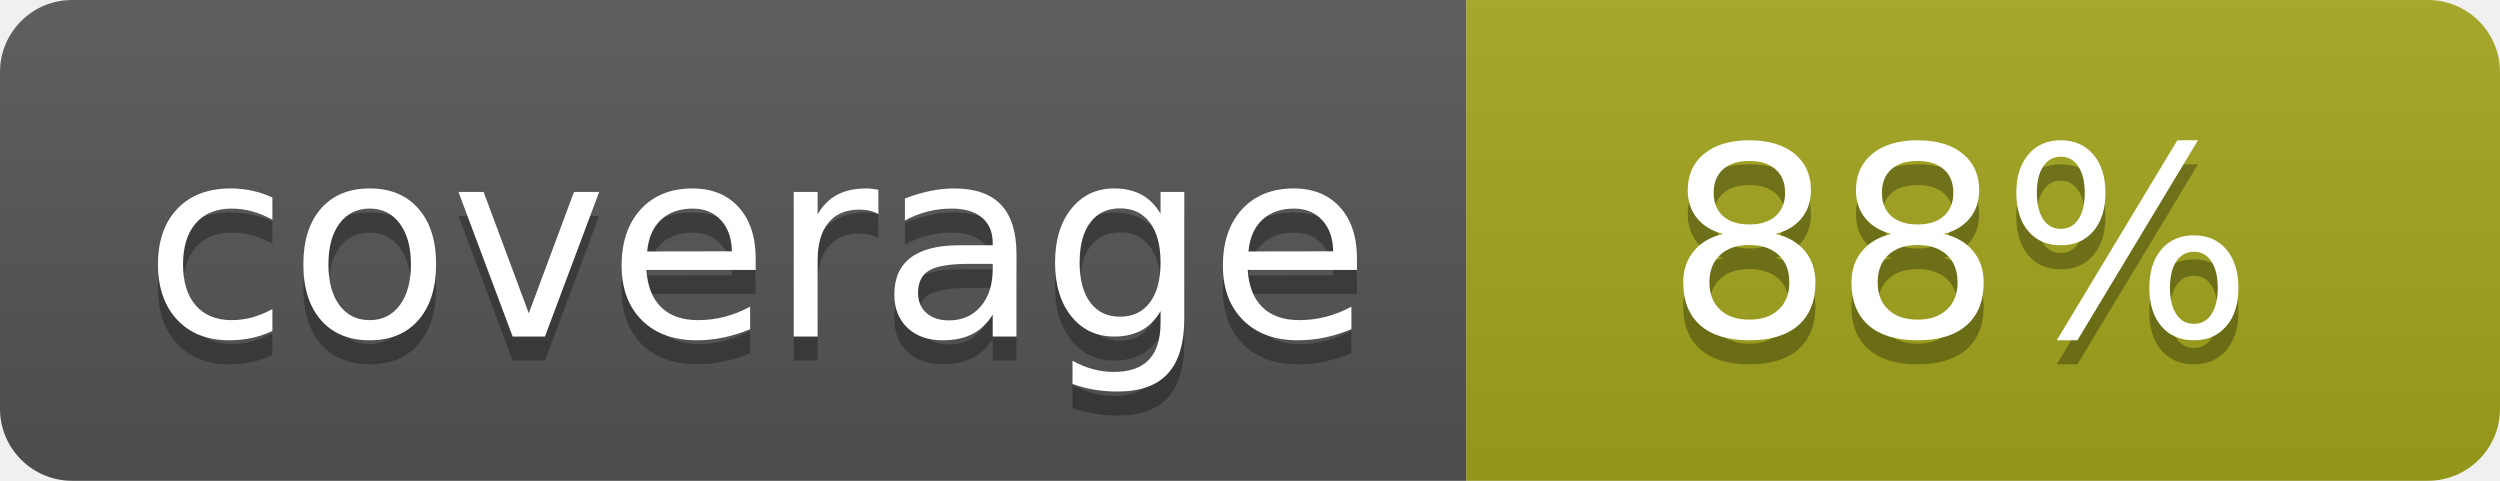
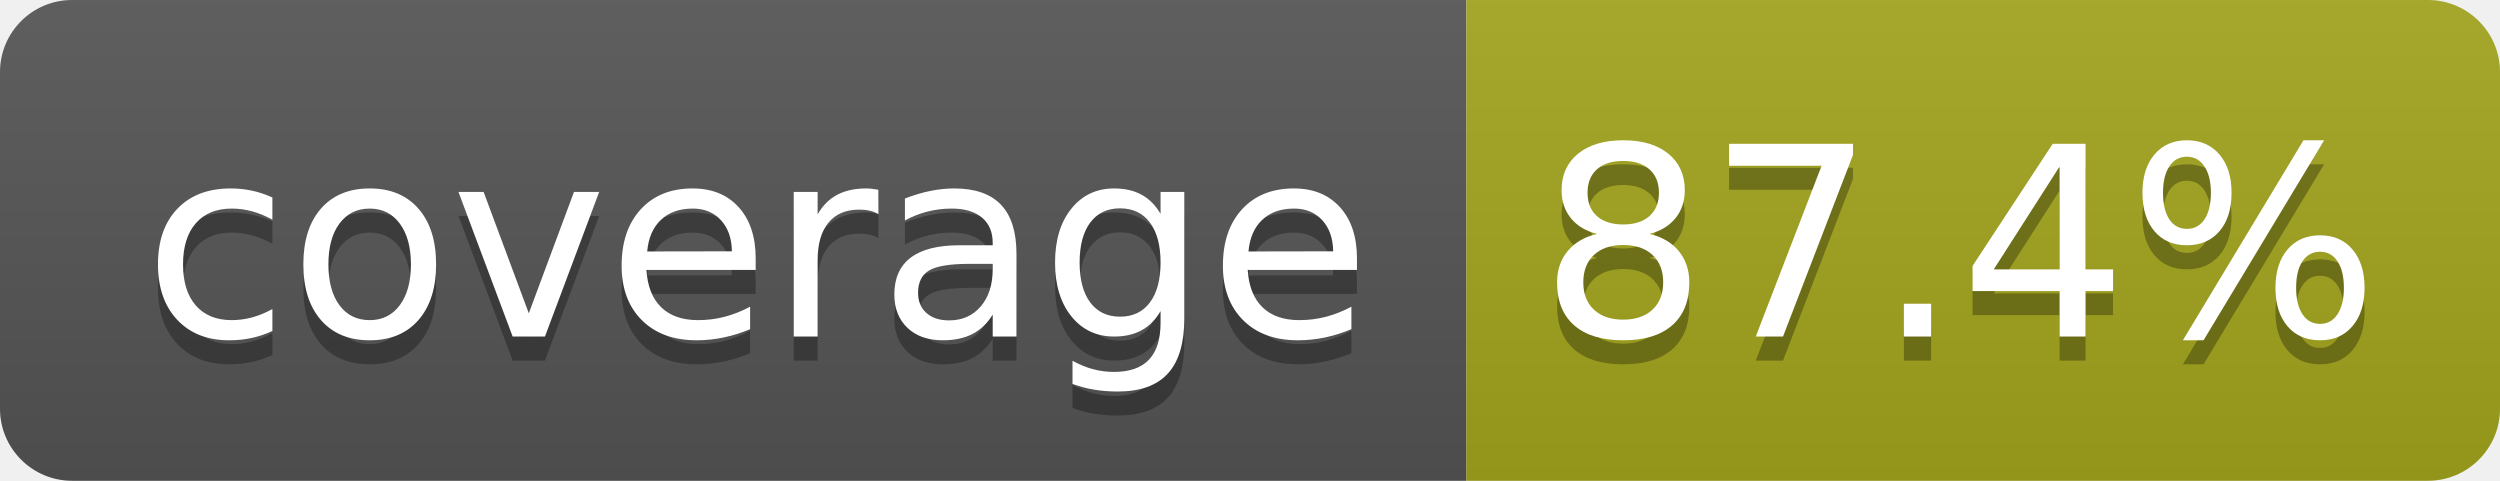
- <svg xmlns="http://www.w3.org/2000/svg" width="104" height="20" role="img" aria-label="coverage: 88%">
+ <svg xmlns="http://www.w3.org/2000/svg" width="104" height="20" role="img" aria-label="coverage: 87.4%">
  <linearGradient id="s" x2="0" y2="100%">
    <stop offset="0" stop-color="#bbb" stop-opacity=".1" />
    <stop offset="1" stop-opacity=".1" />
  </linearGradient>
  <clipPath id="r">
    <rect width="104" height="20" rx="3" fill="#fff" />
  </clipPath>
  <g clip-path="url(#r)">
    <rect width="61" height="20" fill="#555" />
    <rect x="61" width="43" height="20" fill="#a4a61d" />
    <rect width="104" height="20" fill="url(#s)" />
  </g>
  <g fill="#fff" text-anchor="middle" font-family="Verdana,Geneva,DejaVu Sans,sans-serif" text-rendering="geometricPrecision" font-size="110">
    <text aria-hidden="true" x="315" y="150" fill="#010101" fill-opacity=".3" transform="scale(.1)" textLength="510">coverage</text>
    <text x="315" y="140" transform="scale(.1)" fill="#fff" textLength="510">coverage</text>
-     <text aria-hidden="true" x="815" y="150" fill="#010101" fill-opacity=".3" transform="scale(.1)" textLength="250">88%</text>
-     <text x="815" y="140" transform="scale(.1)" fill="#fff" textLength="250">88%</text>
+     <text aria-hidden="true" x="815" y="150" fill="#010101" fill-opacity=".3" transform="scale(.1)" textLength="330">87.4%</text>
+     <text x="815" y="140" transform="scale(.1)" fill="#fff" textLength="330">87.4%</text>
  </g>
</svg>
